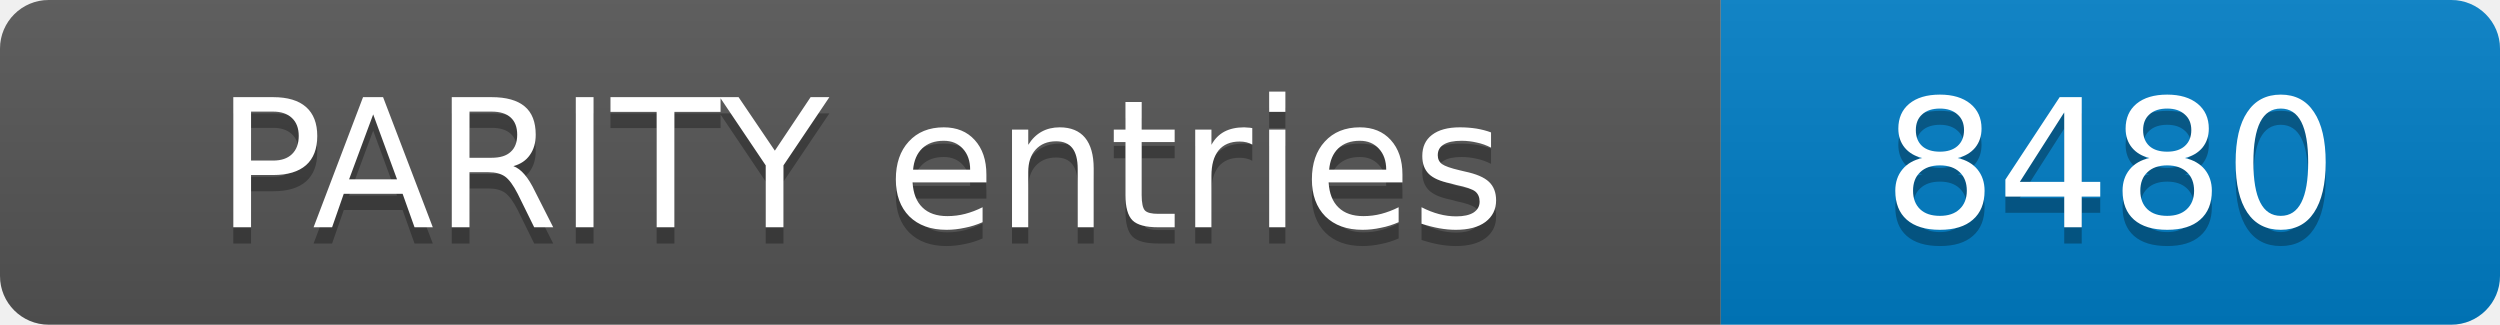
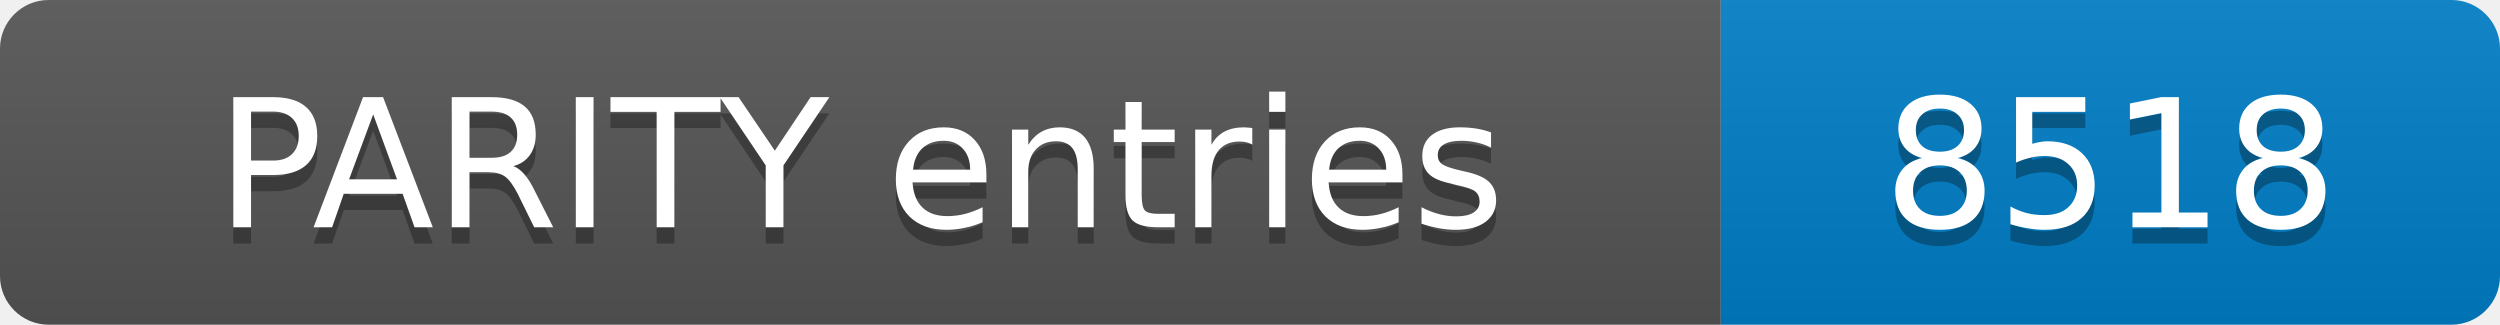
- <svg xmlns="http://www.w3.org/2000/svg" width="154" height="20" role="img" aria-label="PARITY entries: 8480">
+ <svg xmlns="http://www.w3.org/2000/svg" width="154" height="20" role="img" aria-label="PARITY entries: 8518">
  <linearGradient id="s" x2="0" y2="100%">
    <stop offset="0" stop-color="#bbb" stop-opacity=".1" />
    <stop offset="1" stop-opacity=".1" />
  </linearGradient>
  <clipPath id="r">
    <rect width="154" height="20" rx="3" fill="#fff" />
  </clipPath>
  <g clip-path="url(#r)">
    <rect width="106" height="20" fill="#555" />
    <rect x="106" width="48" height="20" fill="#007ec6" />
    <rect width="154" height="20" fill="url(#s)" />
  </g>
  <g fill="#fff" text-anchor="middle" font-family="Verdana,Geneva,DejaVu Sans,sans-serif" font-size="11">
    <text x="53.0" y="15" fill="#010101" fill-opacity=".3">PARITY entries</text>
    <text x="53.0" y="14">PARITY entries</text>
-     <text x="130.0" y="15" fill="#010101" fill-opacity=".3">8480</text>
-     <text x="130.0" y="14">8480</text>
+     <text x="130.0" y="15" fill="#010101" fill-opacity=".3">8518</text>
+     <text x="130.0" y="14">8518</text>
  </g>
</svg>
